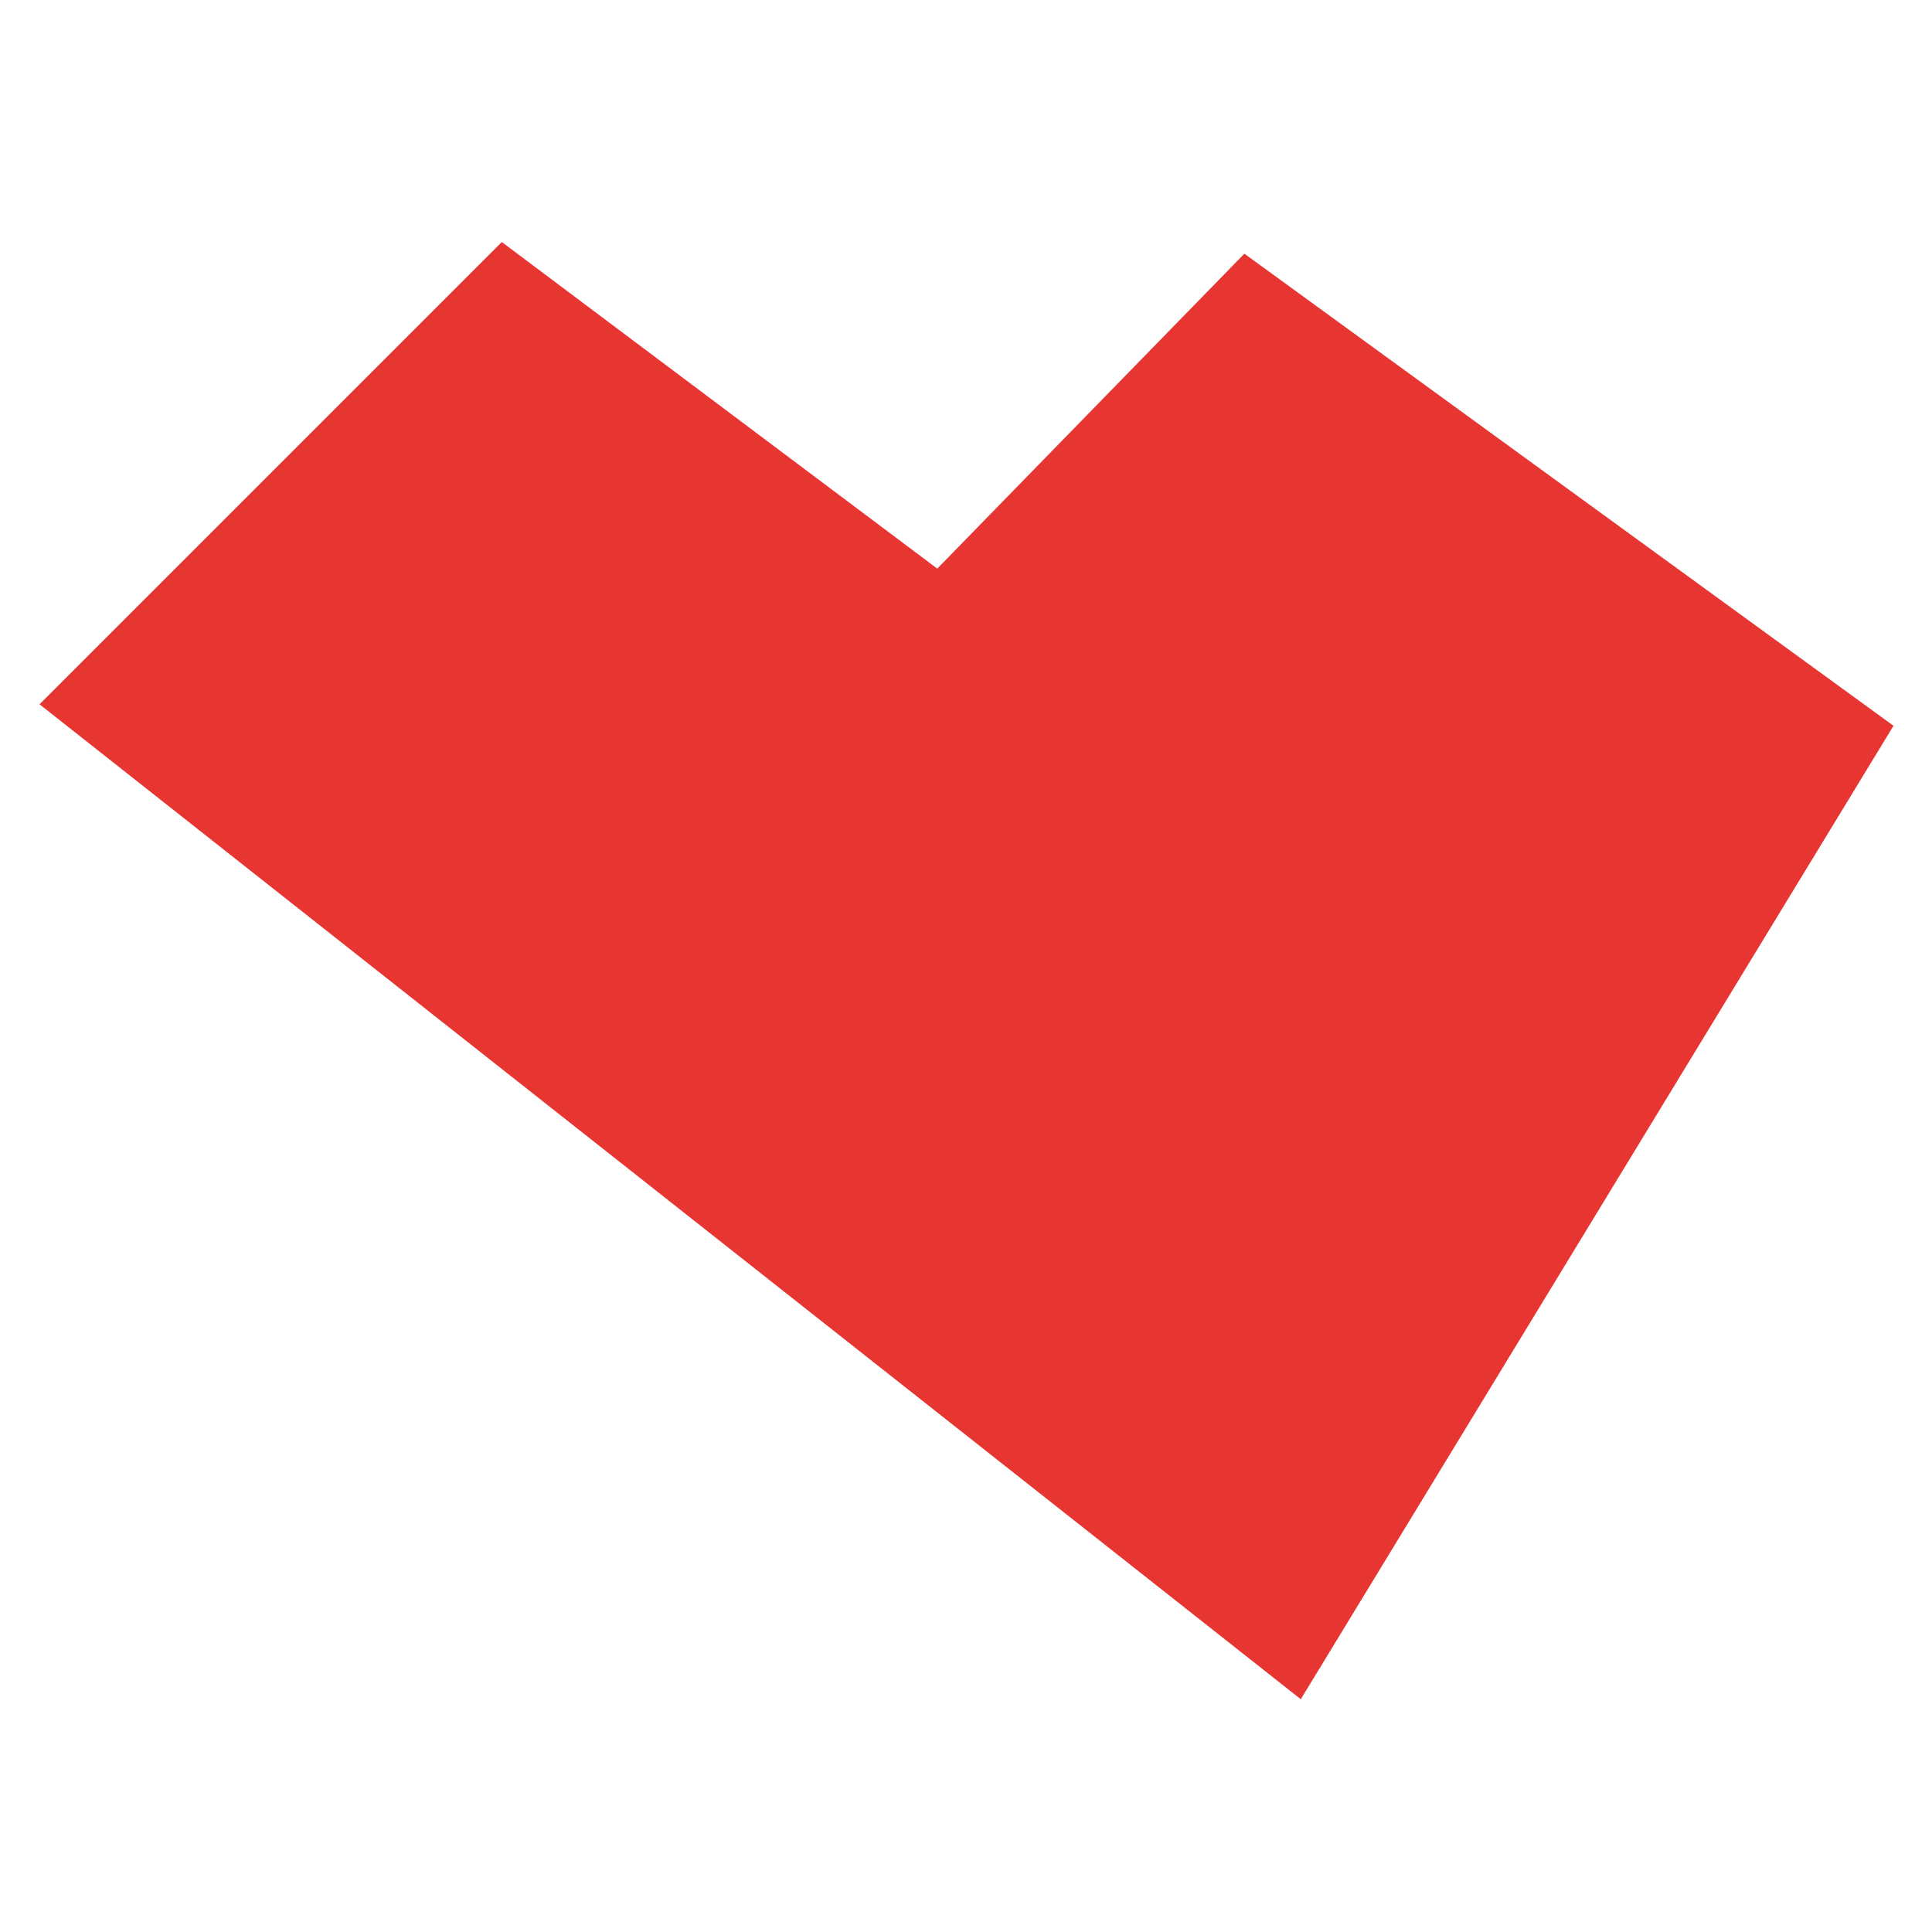
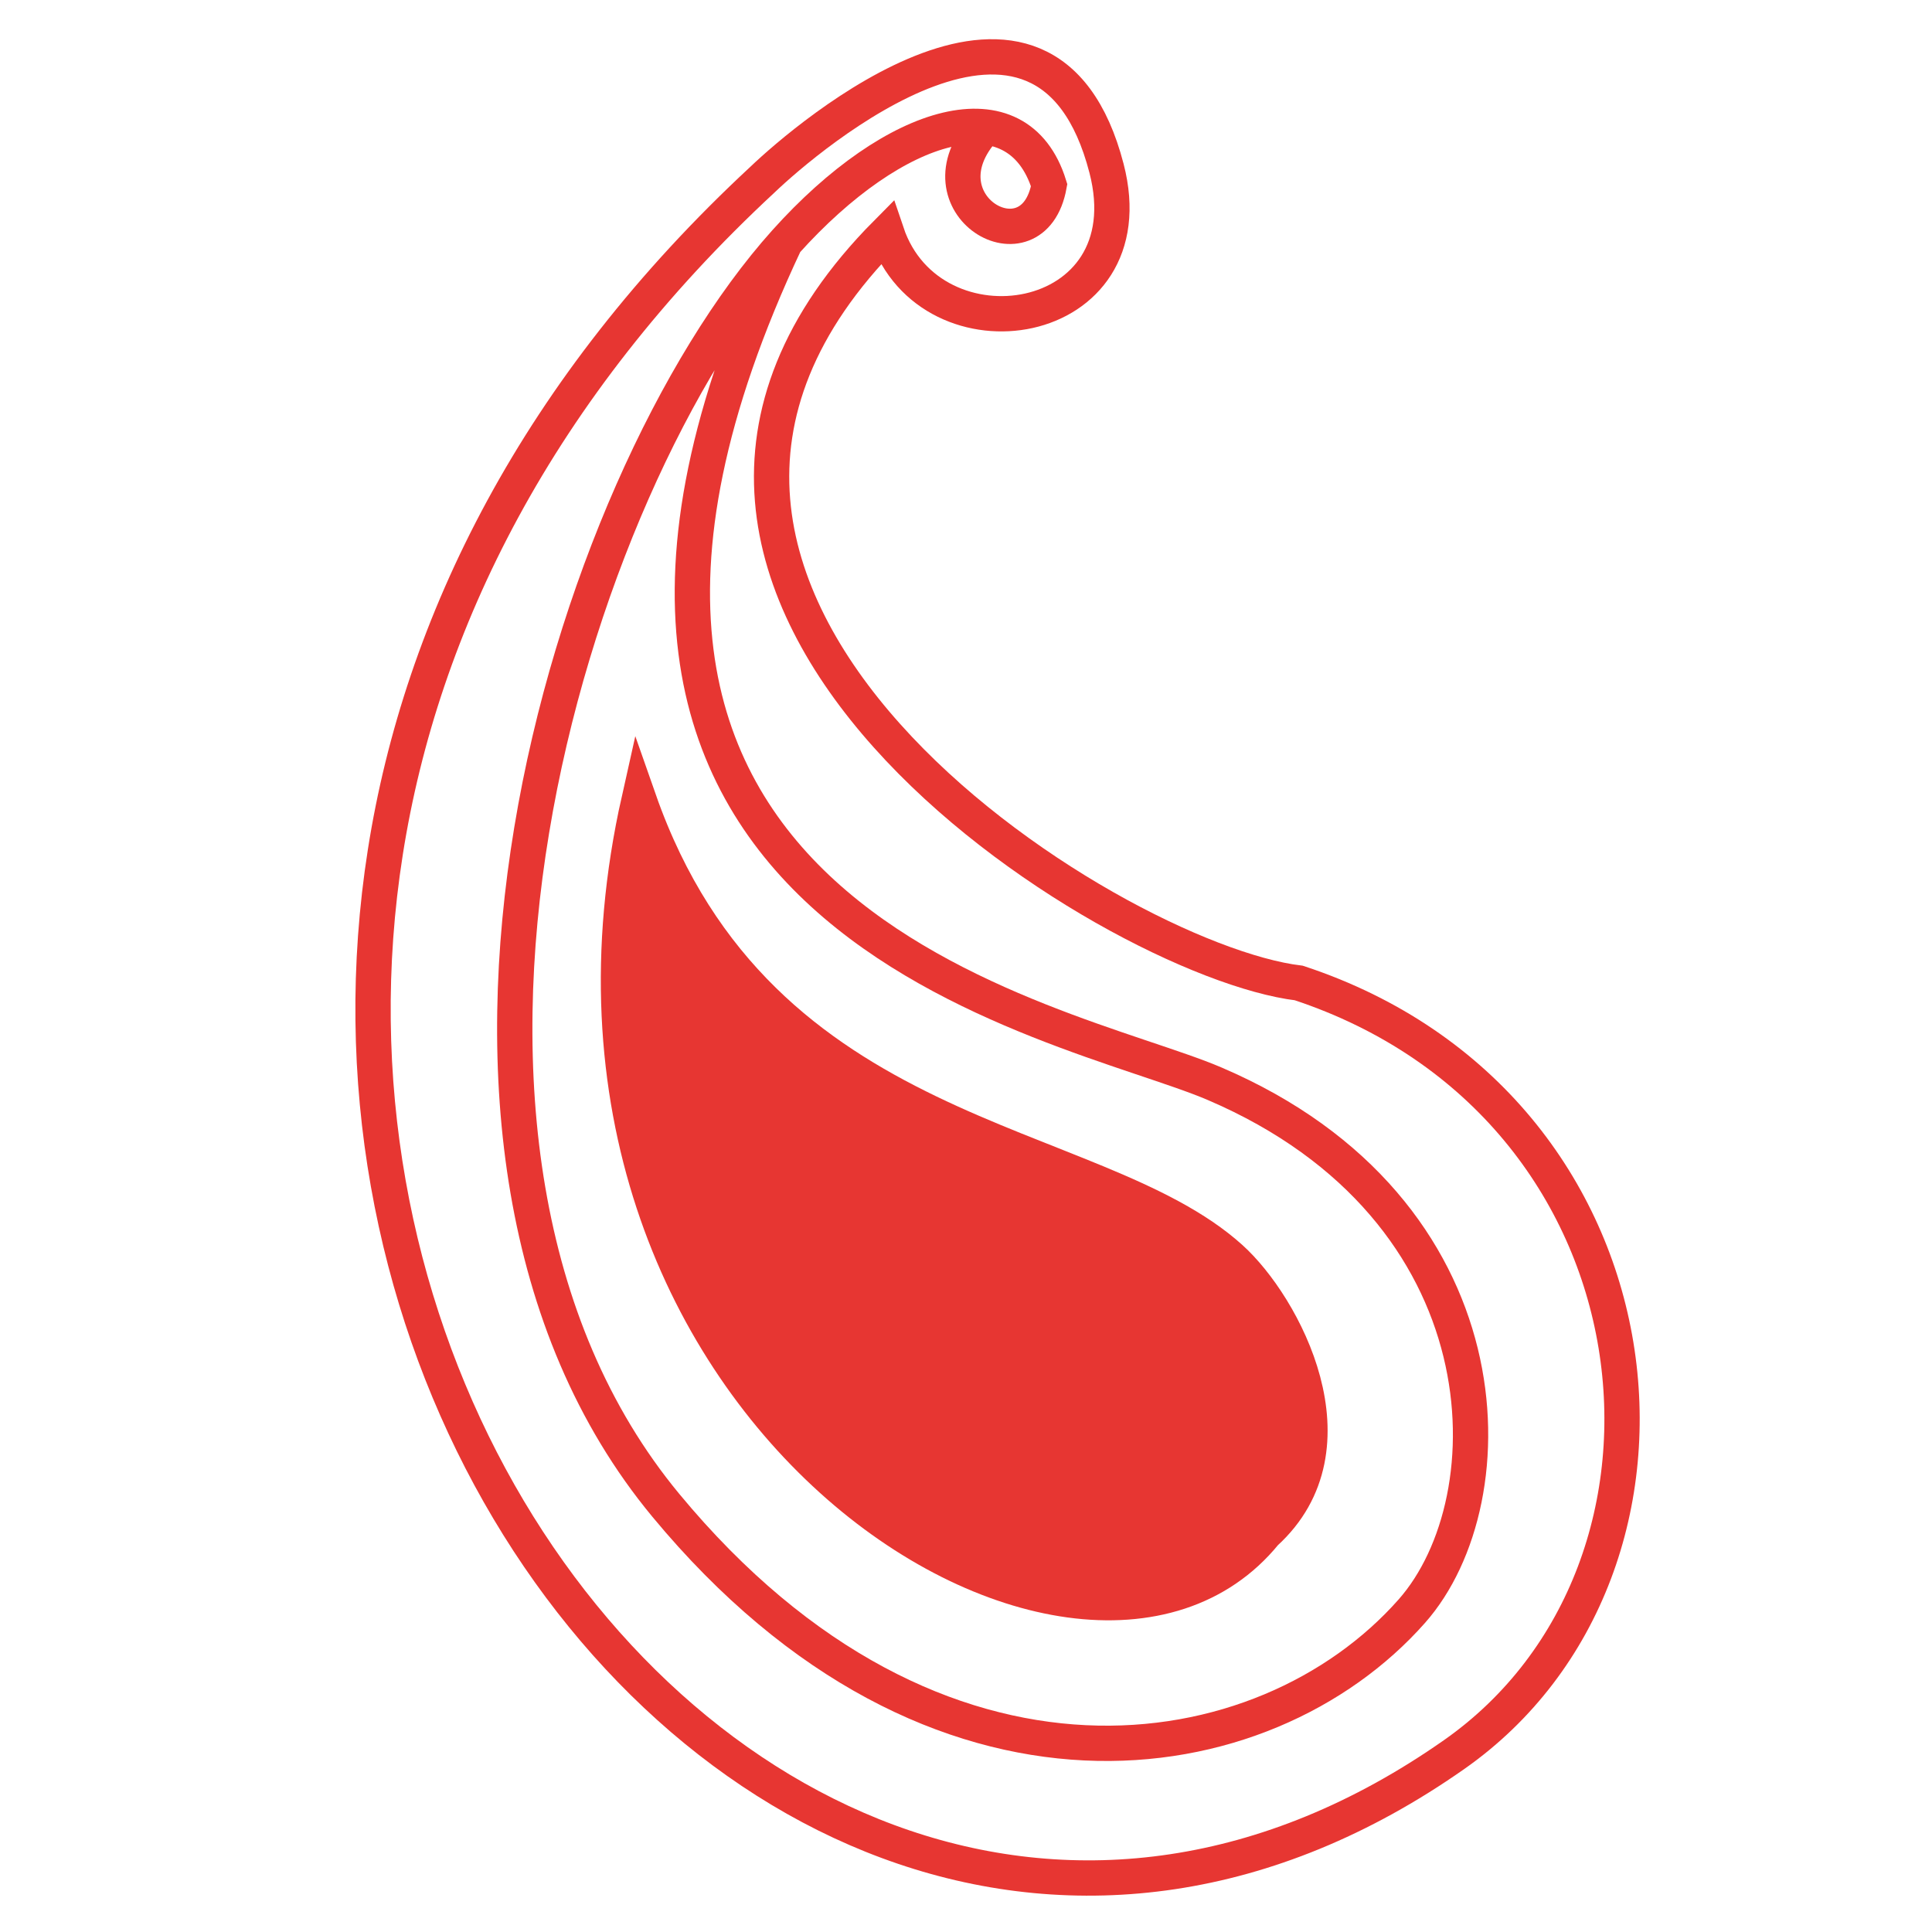
<svg xmlns="http://www.w3.org/2000/svg" width="200" height="200" viewBox="0 0 52.917 52.917" version="1.1" id="svg5">
  <defs id="defs2" />
  <g id="layer1">
-     <path style="fill:#e73632;fill-opacity:1;stroke:#e73632;stroke-width:0.286px;stroke-linecap:butt;stroke-linejoin:miter;stroke-opacity:1" d="M 25.686,15.764 34.099,7.137 51.672,19.917 35.59,46.329 1.298,19.278 13.758,6.818 Z" id="path17354" />
+     <path style="display:inline;fill:none;stroke:#e73632;stroke-width:0.967;stroke-linecap:butt;stroke-linejoin:miter;stroke-miterlimit:4;stroke-dasharray:none;stroke-opacity:1" d="m 26.969,3.508 c -1.908,2.085 1.333,3.971 1.767,1.565 -0.857,-2.758 -4.206,-1.806 -7.225,1.559 -5.993,6.681 -11.444,24.733 -3.273,34.6 7.389,8.923 16.406,7.453 20.431,2.898 C 41.39,41.05 41.31,33.127 33.27,29.684 29.115,27.904 12.736,25.259 21.511,6.632" id="path1274" />
+     <path style="display:inline;fill:none;stroke:#e73632;stroke-width:0.967;stroke-linecap:butt;stroke-linejoin:miter;stroke-miterlimit:4;stroke-dasharray:none;stroke-opacity:1" d="M 30.308,4.613 C 28.636,-1.839 22.108,3.749 20.887,4.917 -3.791,27.811 19.344,62.409 39.823,48.061 47.113,42.953 45.783,30.294 35.574,26.924 30.417,26.304 14.414,16.331 24.286,6.381 25.493,9.965 31.462,9.068 30.308,4.613 Z" id="path1274-5" />
+     <path style="display:inline;fill:#e73632;fill-opacity:1;stroke:#e73632;stroke-width:0.967;stroke-linecap:butt;stroke-linejoin:miter;stroke-miterlimit:4;stroke-dasharray:none;stroke-opacity:1" d="m 17.503,21.916 c 3.324,9.479 12.436,9.141 16.205,12.546 1.442,1.302 3.535,5.172 0.941,7.528 C 29.569,48.233 13.776,38.524 17.503,21.916 Z" id="path7746" />
  </g>
</svg>
